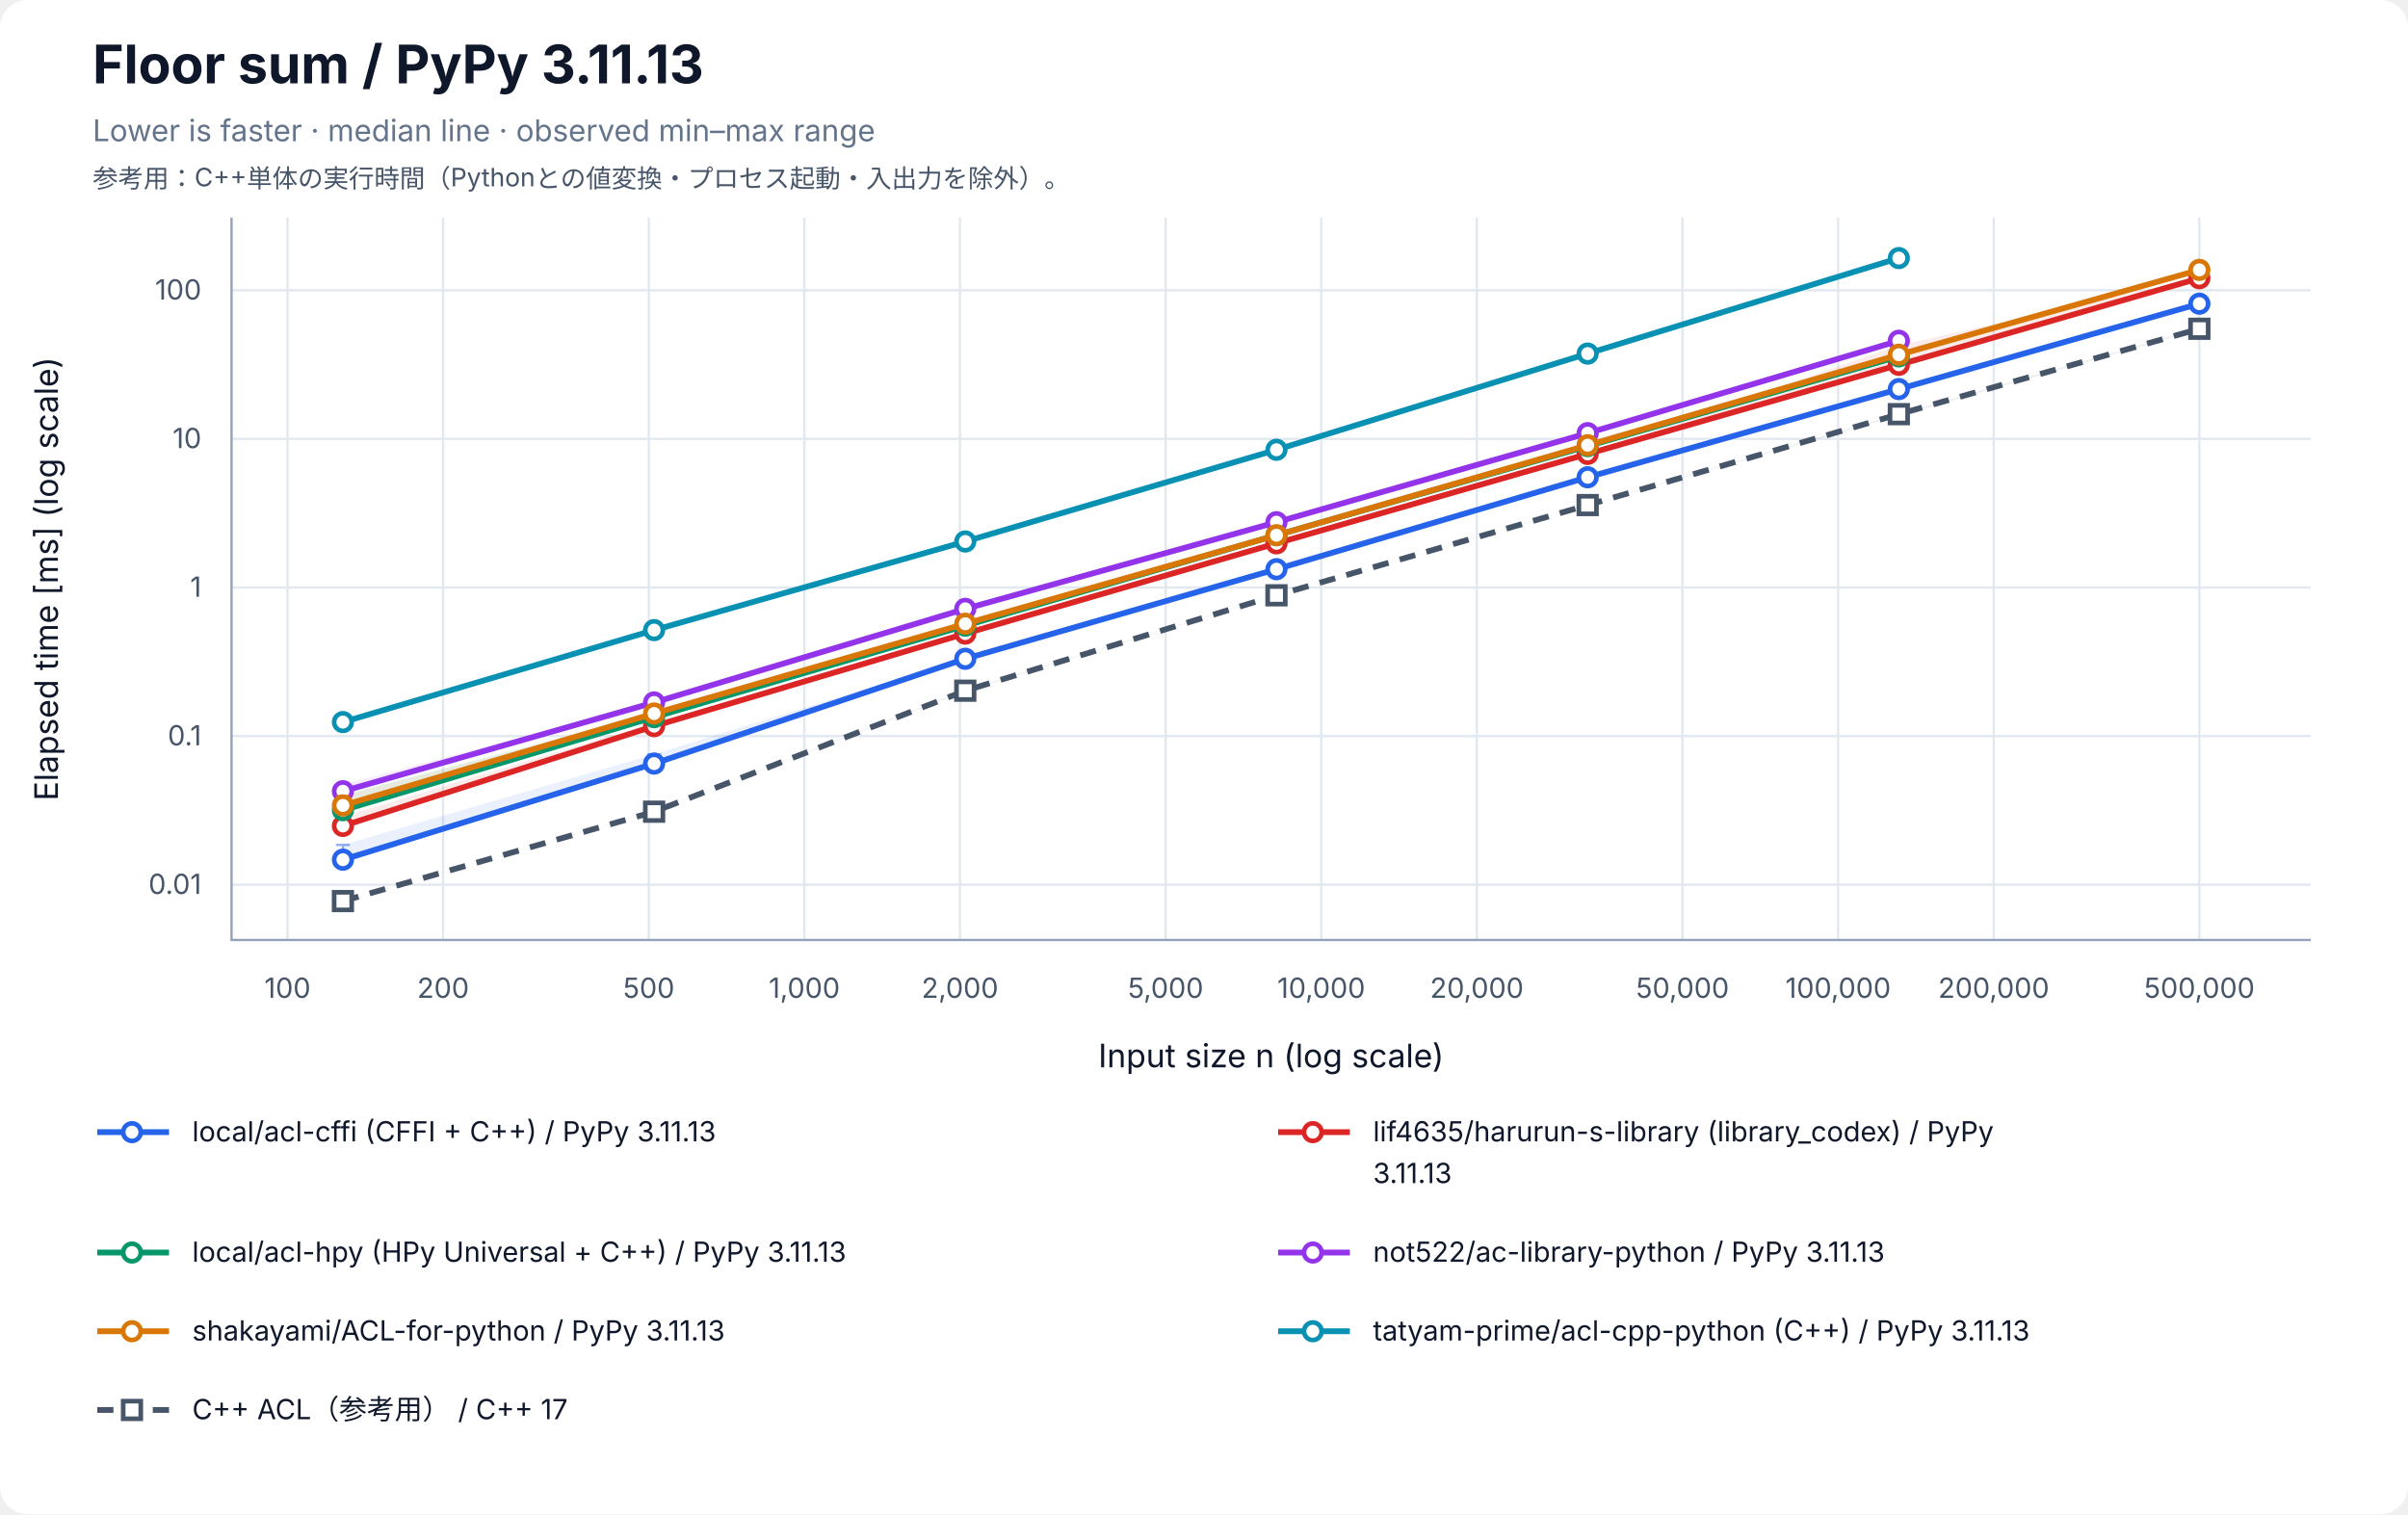
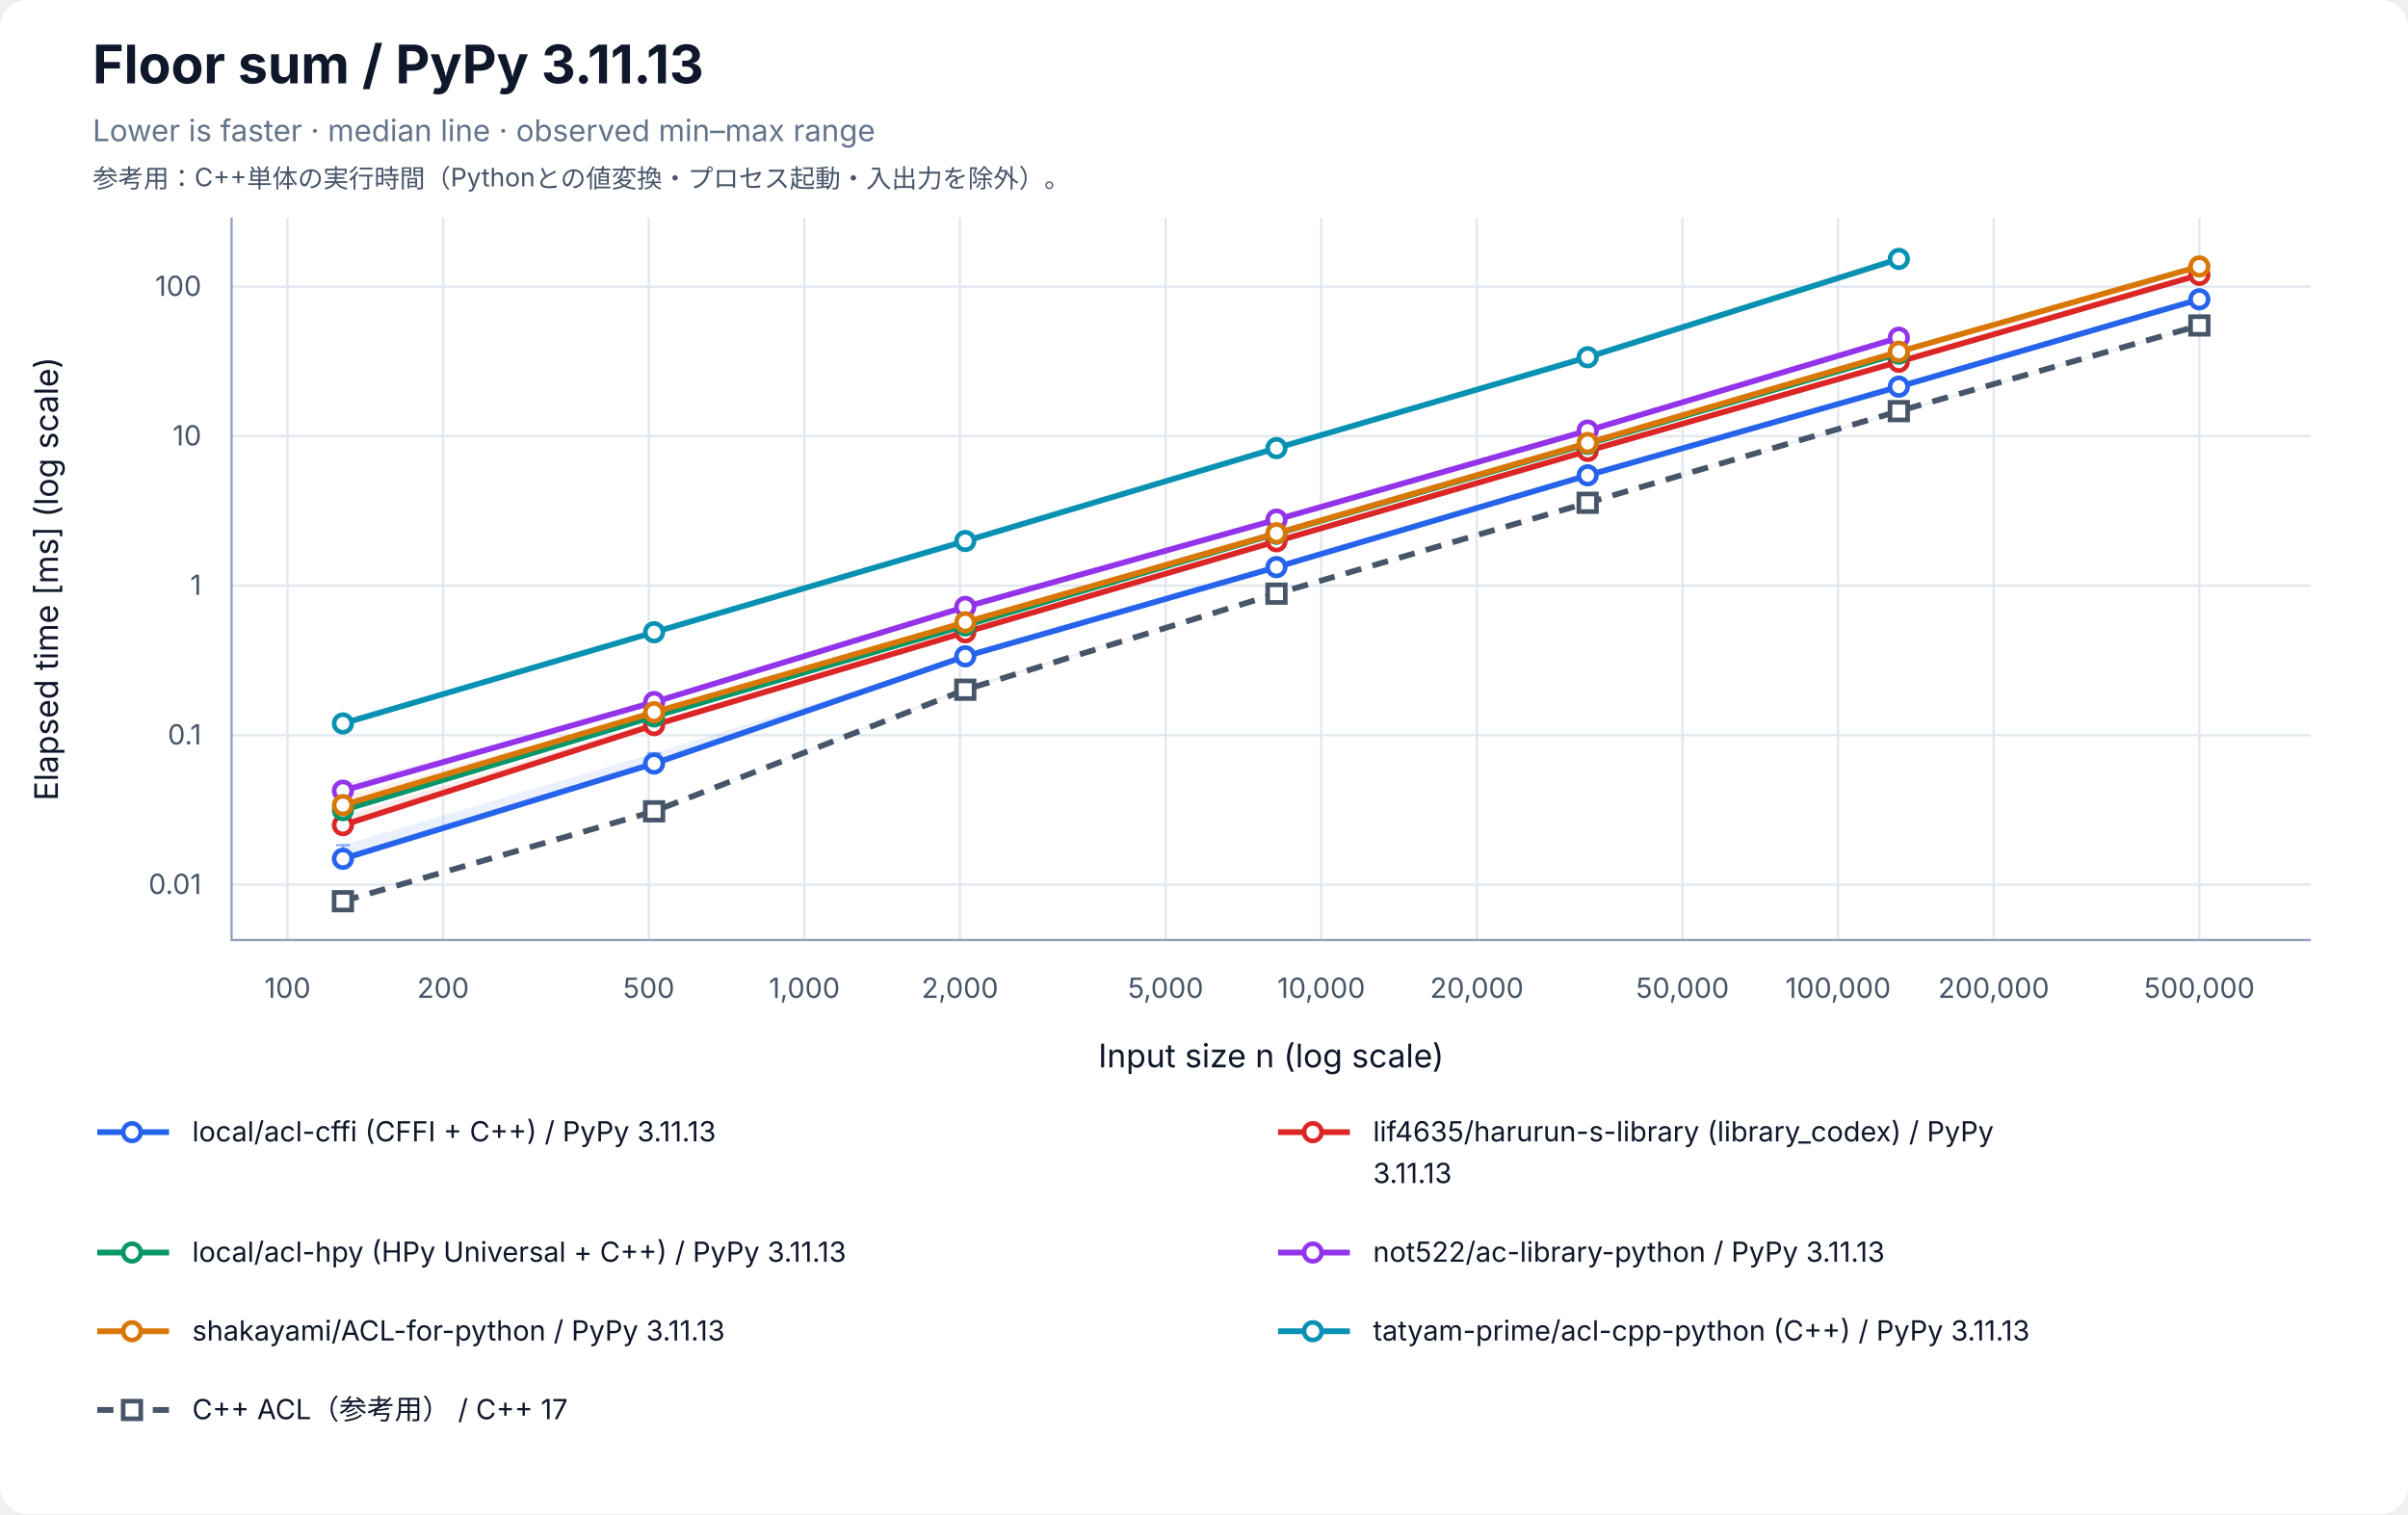
<svg xmlns="http://www.w3.org/2000/svg" width="1040" height="654" viewBox="0 0 1040 654" role="img" aria-labelledby="title desc">
  <rect width="100%" height="100%" rx="12" fill="white" />
  <g font-family="-apple-system, BlinkMacSystemFont, Segoe UI, sans-serif" fill="#0f172a">
    <text x="40" y="36" font-size="23" font-weight="700">Floor sum / PyPy 3.11.13</text>
    <text x="40" y="61" font-size="13" fill="#64748b">Lower is faster · median line · observed min–max range</text>
    <text x="40" y="81" font-size="11" fill="#475569">参考用：C++単体の実行時間（Pythonとの値変換・プロセス起動・入出力を除外）。</text>
    <line x1="124.17" y1="94" x2="124.17" y2="406" stroke="#e2e8f0" />
    <text x="124.17" y="431" font-size="12" text-anchor="middle" fill="#475569">100</text>
    <line x1="191.37" y1="94" x2="191.37" y2="406" stroke="#e2e8f0" />
    <text x="191.37" y="431" font-size="12" text-anchor="middle" fill="#475569">200</text>
    <line x1="280.21" y1="94" x2="280.21" y2="406" stroke="#e2e8f0" />
    <text x="280.21" y="431" font-size="12" text-anchor="middle" fill="#475569">500</text>
    <line x1="347.40" y1="94" x2="347.40" y2="406" stroke="#e2e8f0" />
    <text x="347.40" y="431" font-size="12" text-anchor="middle" fill="#475569">1,000</text>
    <line x1="414.60" y1="94" x2="414.60" y2="406" stroke="#e2e8f0" />
    <text x="414.60" y="431" font-size="12" text-anchor="middle" fill="#475569">2,000</text>
    <line x1="503.43" y1="94" x2="503.43" y2="406" stroke="#e2e8f0" />
    <text x="503.43" y="431" font-size="12" text-anchor="middle" fill="#475569">5,000</text>
    <line x1="570.63" y1="94" x2="570.63" y2="406" stroke="#e2e8f0" />
    <text x="570.63" y="431" font-size="12" text-anchor="middle" fill="#475569">10,000</text>
    <line x1="637.83" y1="94" x2="637.83" y2="406" stroke="#e2e8f0" />
    <text x="637.83" y="431" font-size="12" text-anchor="middle" fill="#475569">20,000</text>
    <line x1="726.66" y1="94" x2="726.66" y2="406" stroke="#e2e8f0" />
    <text x="726.66" y="431" font-size="12" text-anchor="middle" fill="#475569">50,000</text>
    <line x1="793.86" y1="94" x2="793.86" y2="406" stroke="#e2e8f0" />
    <text x="793.86" y="431" font-size="12" text-anchor="middle" fill="#475569">100,000</text>
    <line x1="861.06" y1="94" x2="861.06" y2="406" stroke="#e2e8f0" />
    <text x="861.06" y="431" font-size="12" text-anchor="middle" fill="#475569">200,000</text>
    <line x1="949.89" y1="94" x2="949.89" y2="406" stroke="#e2e8f0" />
    <text x="949.89" y="431" font-size="12" text-anchor="middle" fill="#475569">500,000</text>
-     <line x1="100" y1="382.13" x2="998" y2="382.13" stroke="#e2e8f0" />
-     <text x="87" y="386.13" font-size="12" text-anchor="end" fill="#475569">0.01</text>
-     <line x1="100" y1="317.94" x2="998" y2="317.94" stroke="#e2e8f0" />
-     <text x="87" y="321.94" font-size="12" text-anchor="end" fill="#475569">0.1</text>
-     <line x1="100" y1="253.75" x2="998" y2="253.75" stroke="#e2e8f0" />
-     <text x="87" y="257.75" font-size="12" text-anchor="end" fill="#475569">1</text>
-     <line x1="100" y1="189.56" x2="998" y2="189.56" stroke="#e2e8f0" />
-     <text x="87" y="193.56" font-size="12" text-anchor="end" fill="#475569">10</text>
-     <line x1="100" y1="125.37" x2="998" y2="125.37" stroke="#e2e8f0" />
-     <text x="87" y="129.37" font-size="12" text-anchor="end" fill="#475569">100</text>
+     <line x1="100" y1="382.12" x2="998" y2="382.12" stroke="#e2e8f0" />
+     <text x="87" y="386.12" font-size="12" text-anchor="end" fill="#475569">0.01</text>
+     <line x1="100" y1="317.54" x2="998" y2="317.54" stroke="#e2e8f0" />
+     <text x="87" y="321.54" font-size="12" text-anchor="end" fill="#475569">0.1</text>
+     <line x1="100" y1="252.96" x2="998" y2="252.96" stroke="#e2e8f0" />
+     <text x="87" y="256.96" font-size="12" text-anchor="end" fill="#475569">1</text>
+     <line x1="100" y1="188.39" x2="998" y2="188.39" stroke="#e2e8f0" />
+     <text x="87" y="192.39" font-size="12" text-anchor="end" fill="#475569">10</text>
+     <line x1="100" y1="123.81" x2="998" y2="123.81" stroke="#e2e8f0" />
+     <text x="87" y="127.81" font-size="12" text-anchor="end" fill="#475569">100</text>
    <path d="M100 94 V406 H998" fill="none" stroke="#94a3b8" />
    <text x="549" y="461" font-size="14" text-anchor="middle">Input size n (log scale)</text>
    <text transform="translate(25 250) rotate(-90)" font-size="14" text-anchor="middle">Elapsed time [ms] (log scale)</text>
-     <polygon points="148.11,364.93 282.50,325.77 416.90,284.19 551.30,245.81 685.70,206.02 820.09,167.98 949.89,130.64 949.89,131.23 820.09,168.15 685.70,206.22 551.30,245.92 416.90,284.62 282.50,330.88 148.11,371.36" fill="#2563eb" fill-opacity="0.09" />
-     <path d="M148.11,364.93 V371.36 M145.11,364.93 H151.11 M145.11,371.36 H151.11" stroke="#2563eb" stroke-opacity="0.5" fill="none" />
-     <path d="M282.50,325.77 V330.88 M279.50,325.77 H285.50 M279.50,330.88 H285.50" stroke="#2563eb" stroke-opacity="0.5" fill="none" />
-     <path d="M416.90,284.19 V284.62 M413.90,284.19 H419.90 M413.90,284.62 H419.90" stroke="#2563eb" stroke-opacity="0.5" fill="none" />
-     <path d="M551.30,245.81 V245.92 M548.30,245.81 H554.30 M548.30,245.92 H554.30" stroke="#2563eb" stroke-opacity="0.5" fill="none" />
-     <path d="M685.70,206.02 V206.22 M682.70,206.02 H688.70 M682.70,206.22 H688.70" stroke="#2563eb" stroke-opacity="0.5" fill="none" />
-     <path d="M820.09,167.98 V168.15 M817.09,167.98 H823.09 M817.09,168.15 H823.09" stroke="#2563eb" stroke-opacity="0.5" fill="none" />
-     <path d="M949.89,130.64 V131.23 M946.89,130.64 H952.89 M946.89,131.23 H952.89" stroke="#2563eb" stroke-opacity="0.5" fill="none" />
-     <polyline points="148.11,371.32 282.50,329.81 416.90,284.54 551.30,245.85 685.70,206.14 820.09,168.06 949.89,131.17" fill="none" stroke="#2563eb" stroke-width="2.5" />
-     <circle cx="148.11" cy="371.32" r="3.8" fill="white" stroke="#2563eb" stroke-width="2" />
-     <circle cx="282.50" cy="329.81" r="3.8" fill="white" stroke="#2563eb" stroke-width="2" />
-     <circle cx="416.90" cy="284.54" r="3.8" fill="white" stroke="#2563eb" stroke-width="2" />
-     <circle cx="551.30" cy="245.85" r="3.8" fill="white" stroke="#2563eb" stroke-width="2" />
-     <circle cx="685.70" cy="206.14" r="3.8" fill="white" stroke="#2563eb" stroke-width="2" />
-     <circle cx="820.09" cy="168.06" r="3.8" fill="white" stroke="#2563eb" stroke-width="2" />
-     <circle cx="949.89" cy="131.17" r="3.8" fill="white" stroke="#2563eb" stroke-width="2" />
-     <polygon points="148.11,352.72 282.50,312.12 416.90,273.59 551.30,234.34 685.70,195.96 820.09,149.16 949.89,120.11 949.89,120.23 820.09,157.70 685.70,196.16 551.30,234.75 416.90,273.86 282.50,314.13 148.11,356.86" fill="#dc2626" fill-opacity="0.09" />
-     <path d="M148.11,352.72 V356.86 M145.11,352.72 H151.11 M145.11,356.86 H151.11" stroke="#dc2626" stroke-opacity="0.5" fill="none" />
-     <path d="M282.50,312.12 V314.13 M279.50,312.12 H285.50 M279.50,314.13 H285.50" stroke="#dc2626" stroke-opacity="0.5" fill="none" />
-     <path d="M416.90,273.59 V273.86 M413.90,273.59 H419.90 M413.90,273.86 H419.90" stroke="#dc2626" stroke-opacity="0.5" fill="none" />
-     <path d="M551.30,234.34 V234.75 M548.30,234.34 H554.30 M548.30,234.75 H554.30" stroke="#dc2626" stroke-opacity="0.5" fill="none" />
-     <path d="M685.70,195.96 V196.16 M682.70,195.96 H688.70 M682.70,196.16 H688.70" stroke="#dc2626" stroke-opacity="0.5" fill="none" />
-     <path d="M820.09,149.16 V157.70 M817.09,149.16 H823.09 M817.09,157.70 H823.09" stroke="#dc2626" stroke-opacity="0.5" fill="none" />
-     <path d="M949.89,120.11 V120.23 M946.89,120.11 H952.89 M946.89,120.23 H952.89" stroke="#dc2626" stroke-opacity="0.5" fill="none" />
-     <polyline points="148.11,356.74 282.50,313.63 416.90,273.66 551.30,234.68 685.70,196.06 820.09,157.58 949.89,120.17" fill="none" stroke="#dc2626" stroke-width="2.5" />
-     <circle cx="148.11" cy="356.74" r="3.8" fill="white" stroke="#dc2626" stroke-width="2" />
-     <circle cx="282.50" cy="313.63" r="3.8" fill="white" stroke="#dc2626" stroke-width="2" />
-     <circle cx="416.90" cy="273.66" r="3.8" fill="white" stroke="#dc2626" stroke-width="2" />
-     <circle cx="551.30" cy="234.68" r="3.8" fill="white" stroke="#dc2626" stroke-width="2" />
-     <circle cx="685.70" cy="196.06" r="3.8" fill="white" stroke="#dc2626" stroke-width="2" />
-     <circle cx="820.09" cy="157.58" r="3.8" fill="white" stroke="#dc2626" stroke-width="2" />
-     <circle cx="949.89" cy="120.17" r="3.8" fill="white" stroke="#dc2626" stroke-width="2" />
-     <polygon points="148.11,343.20 282.50,308.31 416.90,270.14 551.30,231.07 685.70,192.62 820.09,153.72 820.09,153.96 685.70,192.90 551.30,231.24 416.90,270.30 282.50,309.80 148.11,349.97" fill="#059669" fill-opacity="0.09" />
-     <path d="M148.11,343.20 V349.97 M145.11,343.20 H151.11 M145.11,349.97 H151.11" stroke="#059669" stroke-opacity="0.5" fill="none" />
-     <path d="M282.50,308.31 V309.80 M279.50,308.31 H285.50 M279.50,309.80 H285.50" stroke="#059669" stroke-opacity="0.5" fill="none" />
-     <path d="M416.90,270.14 V270.30 M413.90,270.14 H419.90 M413.90,270.30 H419.90" stroke="#059669" stroke-opacity="0.5" fill="none" />
-     <path d="M551.30,231.07 V231.24 M548.30,231.07 H554.30 M548.30,231.24 H554.30" stroke="#059669" stroke-opacity="0.5" fill="none" />
-     <path d="M685.70,192.62 V192.90 M682.70,192.62 H688.70 M682.70,192.90 H688.70" stroke="#059669" stroke-opacity="0.5" fill="none" />
-     <path d="M820.09,153.72 V153.96 M817.09,153.72 H823.09 M817.09,153.96 H823.09" stroke="#059669" stroke-opacity="0.5" fill="none" />
-     <polyline points="148.11,349.95 282.50,309.76 416.90,270.24 551.30,231.15 685.70,192.70 820.09,153.93" fill="none" stroke="#059669" stroke-width="2.5" />
-     <circle cx="148.11" cy="349.95" r="3.8" fill="white" stroke="#059669" stroke-width="2" />
-     <circle cx="282.50" cy="309.76" r="3.8" fill="white" stroke="#059669" stroke-width="2" />
-     <circle cx="416.90" cy="270.24" r="3.8" fill="white" stroke="#059669" stroke-width="2" />
-     <circle cx="551.30" cy="231.15" r="3.8" fill="white" stroke="#059669" stroke-width="2" />
-     <circle cx="685.70" cy="192.70" r="3.8" fill="white" stroke="#059669" stroke-width="2" />
-     <circle cx="820.09" cy="153.93" r="3.8" fill="white" stroke="#059669" stroke-width="2" />
-     <polygon points="148.11,338.88 282.50,303.09 416.90,262.13 551.30,224.74 685.70,186.45 820.09,147.03 820.09,147.25 685.70,187.31 551.30,225.85 416.90,263.08 282.50,303.59 148.11,341.93" fill="#9333ea" fill-opacity="0.09" />
-     <path d="M148.11,338.88 V341.93 M145.11,338.88 H151.11 M145.11,341.93 H151.11" stroke="#9333ea" stroke-opacity="0.5" fill="none" />
-     <path d="M282.50,303.09 V303.59 M279.50,303.09 H285.50 M279.50,303.59 H285.50" stroke="#9333ea" stroke-opacity="0.5" fill="none" />
-     <path d="M416.90,262.13 V263.08 M413.90,262.13 H419.90 M413.90,263.08 H419.90" stroke="#9333ea" stroke-opacity="0.5" fill="none" />
-     <path d="M551.30,224.74 V225.85 M548.30,224.74 H554.30 M548.30,225.85 H554.30" stroke="#9333ea" stroke-opacity="0.5" fill="none" />
-     <path d="M685.70,186.45 V187.31 M682.70,186.45 H688.70 M682.70,187.31 H688.70" stroke="#9333ea" stroke-opacity="0.5" fill="none" />
-     <path d="M820.09,147.03 V147.25 M817.09,147.03 H823.09 M817.09,147.25 H823.09" stroke="#9333ea" stroke-opacity="0.5" fill="none" />
-     <polyline points="148.11,341.76 282.50,303.41 416.90,262.98 551.30,225.55 685.70,187.09 820.09,147.18" fill="none" stroke="#9333ea" stroke-width="2.5" />
-     <circle cx="148.11" cy="341.76" r="3.8" fill="white" stroke="#9333ea" stroke-width="2" />
-     <circle cx="282.50" cy="303.41" r="3.8" fill="white" stroke="#9333ea" stroke-width="2" />
-     <circle cx="416.90" cy="262.98" r="3.8" fill="white" stroke="#9333ea" stroke-width="2" />
-     <circle cx="551.30" cy="225.55" r="3.8" fill="white" stroke="#9333ea" stroke-width="2" />
-     <circle cx="685.70" cy="187.09" r="3.8" fill="white" stroke="#9333ea" stroke-width="2" />
-     <circle cx="820.09" cy="147.18" r="3.8" fill="white" stroke="#9333ea" stroke-width="2" />
-     <polygon points="148.11,343.76 282.50,308.10 416.90,269.34 551.30,230.21 685.70,192.24 820.09,153.14 949.89,116.28 949.89,116.62 820.09,153.37 685.70,192.44 551.30,231.35 416.90,269.52 282.50,308.26 148.11,348.06" fill="#d97706" fill-opacity="0.09" />
-     <path d="M148.11,343.76 V348.06 M145.11,343.76 H151.11 M145.11,348.06 H151.11" stroke="#d97706" stroke-opacity="0.5" fill="none" />
-     <path d="M282.50,308.10 V308.26 M279.50,308.10 H285.50 M279.50,308.26 H285.50" stroke="#d97706" stroke-opacity="0.5" fill="none" />
-     <path d="M416.90,269.34 V269.52 M413.90,269.34 H419.90 M413.90,269.52 H419.90" stroke="#d97706" stroke-opacity="0.5" fill="none" />
-     <path d="M551.30,230.21 V231.35 M548.30,230.21 H554.30 M548.30,231.35 H554.30" stroke="#d97706" stroke-opacity="0.5" fill="none" />
-     <path d="M685.70,192.24 V192.44 M682.70,192.24 H688.70 M682.70,192.44 H688.70" stroke="#d97706" stroke-opacity="0.5" fill="none" />
-     <path d="M820.09,153.14 V153.37 M817.09,153.14 H823.09 M817.09,153.37 H823.09" stroke="#d97706" stroke-opacity="0.5" fill="none" />
-     <path d="M949.89,116.28 V116.62 M946.89,116.28 H952.89 M946.89,116.62 H952.89" stroke="#d97706" stroke-opacity="0.5" fill="none" />
-     <polyline points="148.11,347.90 282.50,308.19 416.90,269.41 551.30,231.18 685.70,192.30 820.09,153.22 949.89,116.57" fill="none" stroke="#d97706" stroke-width="2.5" />
-     <circle cx="148.11" cy="347.90" r="3.8" fill="white" stroke="#d97706" stroke-width="2" />
-     <circle cx="282.50" cy="308.19" r="3.8" fill="white" stroke="#d97706" stroke-width="2" />
-     <circle cx="416.90" cy="269.41" r="3.8" fill="white" stroke="#d97706" stroke-width="2" />
-     <circle cx="551.30" cy="231.18" r="3.8" fill="white" stroke="#d97706" stroke-width="2" />
-     <circle cx="685.70" cy="192.30" r="3.8" fill="white" stroke="#d97706" stroke-width="2" />
-     <circle cx="820.09" cy="153.22" r="3.8" fill="white" stroke="#d97706" stroke-width="2" />
-     <circle cx="949.89" cy="116.57" r="3.8" fill="white" stroke="#d97706" stroke-width="2" />
-     <polygon points="148.11,310.95 282.50,271.49 416.90,232.99 551.30,193.67 685.70,151.29 820.09,110.71 820.09,112.11 685.70,153.40 551.30,194.36 416.90,234.33 282.50,272.27 148.11,312.54" fill="#0891b2" fill-opacity="0.09" />
-     <path d="M148.11,310.95 V312.54 M145.11,310.95 H151.11 M145.11,312.54 H151.11" stroke="#0891b2" stroke-opacity="0.5" fill="none" />
-     <path d="M282.50,271.49 V272.27 M279.50,271.49 H285.50 M279.50,272.27 H285.50" stroke="#0891b2" stroke-opacity="0.5" fill="none" />
-     <path d="M416.90,232.99 V234.33 M413.90,232.99 H419.90 M413.90,234.33 H419.90" stroke="#0891b2" stroke-opacity="0.5" fill="none" />
-     <path d="M551.30,193.67 V194.36 M548.30,193.67 H554.30 M548.30,194.36 H554.30" stroke="#0891b2" stroke-opacity="0.5" fill="none" />
-     <path d="M685.70,151.29 V153.40 M682.70,151.29 H688.70 M682.70,153.40 H688.70" stroke="#0891b2" stroke-opacity="0.5" fill="none" />
-     <path d="M820.09,110.71 V112.11 M817.09,110.71 H823.09 M817.09,112.11 H823.09" stroke="#0891b2" stroke-opacity="0.5" fill="none" />
-     <polyline points="148.11,311.89 282.50,272.16 416.90,233.89 551.30,194.27 685.70,152.73 820.09,111.47" fill="none" stroke="#0891b2" stroke-width="2.5" />
-     <circle cx="148.11" cy="311.89" r="3.8" fill="white" stroke="#0891b2" stroke-width="2" />
-     <circle cx="282.50" cy="272.16" r="3.8" fill="white" stroke="#0891b2" stroke-width="2" />
-     <circle cx="416.90" cy="233.89" r="3.8" fill="white" stroke="#0891b2" stroke-width="2" />
-     <circle cx="551.30" cy="194.27" r="3.8" fill="white" stroke="#0891b2" stroke-width="2" />
-     <circle cx="685.70" cy="152.73" r="3.8" fill="white" stroke="#0891b2" stroke-width="2" />
-     <circle cx="820.09" cy="111.47" r="3.8" fill="white" stroke="#0891b2" stroke-width="2" />
-     <polygon points="148.11,389.18 282.50,350.52 416.90,297.97 551.30,257.08 685.70,217.97 820.09,178.74 949.89,141.66 949.89,142.45 820.09,179.56 685.70,218.18 551.30,257.22 416.90,298.56 282.50,350.66 148.11,389.29" fill="#475569" fill-opacity="0.09" />
-     <path d="M148.11,389.18 V389.29 M145.11,389.18 H151.11 M145.11,389.29 H151.11" stroke="#475569" stroke-opacity="0.5" fill="none" />
-     <path d="M282.50,350.52 V350.66 M279.50,350.52 H285.50 M279.50,350.66 H285.50" stroke="#475569" stroke-opacity="0.5" fill="none" />
-     <path d="M416.90,297.97 V298.56 M413.90,297.97 H419.90 M413.90,298.56 H419.90" stroke="#475569" stroke-opacity="0.5" fill="none" />
-     <path d="M551.30,257.08 V257.22 M548.30,257.08 H554.30 M548.30,257.22 H554.30" stroke="#475569" stroke-opacity="0.5" fill="none" />
-     <path d="M685.70,217.97 V218.18 M682.70,217.97 H688.70 M682.70,218.18 H688.70" stroke="#475569" stroke-opacity="0.5" fill="none" />
-     <path d="M820.09,178.74 V179.56 M817.09,178.74 H823.09 M817.09,179.56 H823.09" stroke="#475569" stroke-opacity="0.5" fill="none" />
-     <path d="M949.89,141.66 V142.45 M946.89,141.66 H952.89 M946.89,142.45 H952.89" stroke="#475569" stroke-opacity="0.5" fill="none" />
-     <polyline points="148.11,389.20 282.50,350.59 416.90,298.33 551.30,257.13 685.70,218.15 820.09,178.89 949.89,142.00" fill="none" stroke="#475569" stroke-width="2.5" stroke-dasharray="7 5" />
-     <rect x="144.31" y="385.40" width="7.6" height="7.6" fill="white" stroke="#475569" stroke-width="2" />
-     <rect x="278.70" y="346.79" width="7.6" height="7.6" fill="white" stroke="#475569" stroke-width="2" />
-     <rect x="413.10" y="294.53" width="7.6" height="7.6" fill="white" stroke="#475569" stroke-width="2" />
-     <rect x="547.50" y="253.33" width="7.6" height="7.6" fill="white" stroke="#475569" stroke-width="2" />
-     <rect x="681.90" y="214.35" width="7.6" height="7.6" fill="white" stroke="#475569" stroke-width="2" />
-     <rect x="816.29" y="175.09" width="7.6" height="7.6" fill="white" stroke="#475569" stroke-width="2" />
-     <rect x="946.09" y="138.20" width="7.6" height="7.6" fill="white" stroke="#475569" stroke-width="2" />
+     <polygon points="148.11,365.03 282.50,325.33 416.90,283.39 551.30,244.85 685.70,204.90 820.09,166.44 949.89,129.17 949.89,129.31 820.09,167.10 685.70,205.34 551.30,245.00 416.90,283.65 282.50,331.09 148.11,371.03" fill="#2563eb" fill-opacity="0.09" />
+     <path d="M148.11,365.03 V371.03 M145.11,365.03 H151.11 M145.11,371.03 H151.11" stroke="#2563eb" stroke-opacity="0.5" fill="none" />
+     <path d="M282.50,325.33 V331.09 M279.50,325.33 H285.50 M279.50,331.09 H285.50" stroke="#2563eb" stroke-opacity="0.5" fill="none" />
+     <path d="M416.90,283.39 V283.65 M413.90,283.39 H419.90 M413.90,283.65 H419.90" stroke="#2563eb" stroke-opacity="0.5" fill="none" />
+     <path d="M551.30,244.85 V245.00 M548.30,244.85 H554.30 M548.30,245.00 H554.30" stroke="#2563eb" stroke-opacity="0.5" fill="none" />
+     <path d="M685.70,204.90 V205.34 M682.70,204.90 H688.70 M682.70,205.34 H688.70" stroke="#2563eb" stroke-opacity="0.5" fill="none" />
+     <path d="M820.09,166.44 V167.10 M817.09,166.44 H823.09 M817.09,167.10 H823.09" stroke="#2563eb" stroke-opacity="0.5" fill="none" />
+     <path d="M949.89,129.17 V129.31 M946.89,129.17 H952.89 M946.89,129.31 H952.89" stroke="#2563eb" stroke-opacity="0.5" fill="none" />
+     <polyline points="148.11,370.93 282.50,329.79 416.90,283.48 551.30,244.96 685.70,205.30 820.09,167.02 949.89,129.27" fill="none" stroke="#2563eb" stroke-width="2.5" />
+     <circle cx="148.11" cy="370.93" r="3.8" fill="white" stroke="#2563eb" stroke-width="2" />
+     <circle cx="282.50" cy="329.79" r="3.8" fill="white" stroke="#2563eb" stroke-width="2" />
+     <circle cx="416.90" cy="283.48" r="3.8" fill="white" stroke="#2563eb" stroke-width="2" />
+     <circle cx="551.30" cy="244.96" r="3.8" fill="white" stroke="#2563eb" stroke-width="2" />
+     <circle cx="685.70" cy="205.30" r="3.8" fill="white" stroke="#2563eb" stroke-width="2" />
+     <circle cx="820.09" cy="167.02" r="3.8" fill="white" stroke="#2563eb" stroke-width="2" />
+     <circle cx="949.89" cy="129.27" r="3.8" fill="white" stroke="#2563eb" stroke-width="2" />
+     <polygon points="148.11,352.56 282.50,311.65 416.90,273.01 551.30,233.52 685.70,194.69 820.09,156.05 949.89,118.35 949.89,118.73 820.09,156.34 685.70,194.98 551.30,233.89 416.90,273.17 282.50,313.80 148.11,356.74" fill="#dc2626" fill-opacity="0.09" />
+     <path d="M148.11,352.56 V356.74 M145.11,352.56 H151.11 M145.11,356.74 H151.11" stroke="#dc2626" stroke-opacity="0.5" fill="none" />
+     <path d="M282.50,311.65 V313.80 M279.50,311.65 H285.50 M279.50,313.80 H285.50" stroke="#dc2626" stroke-opacity="0.5" fill="none" />
+     <path d="M416.90,273.01 V273.17 M413.90,273.01 H419.90 M413.90,273.17 H419.90" stroke="#dc2626" stroke-opacity="0.5" fill="none" />
+     <path d="M551.30,233.52 V233.89 M548.30,233.52 H554.30 M548.30,233.89 H554.30" stroke="#dc2626" stroke-opacity="0.5" fill="none" />
+     <path d="M685.70,194.69 V194.98 M682.70,194.69 H688.70 M682.70,194.98 H688.70" stroke="#dc2626" stroke-opacity="0.5" fill="none" />
+     <path d="M820.09,156.05 V156.34 M817.09,156.05 H823.09 M817.09,156.34 H823.09" stroke="#dc2626" stroke-opacity="0.5" fill="none" />
+     <path d="M949.89,118.35 V118.73 M946.89,118.35 H952.89 M946.89,118.73 H952.89" stroke="#dc2626" stroke-opacity="0.5" fill="none" />
+     <polyline points="148.11,356.39 282.50,313.18 416.90,273.09 551.30,233.79 685.70,194.77 820.09,156.25 949.89,118.71" fill="none" stroke="#dc2626" stroke-width="2.5" />
+     <circle cx="148.11" cy="356.39" r="3.8" fill="white" stroke="#dc2626" stroke-width="2" />
+     <circle cx="282.50" cy="313.18" r="3.8" fill="white" stroke="#dc2626" stroke-width="2" />
+     <circle cx="416.90" cy="273.09" r="3.8" fill="white" stroke="#dc2626" stroke-width="2" />
+     <circle cx="551.30" cy="233.79" r="3.8" fill="white" stroke="#dc2626" stroke-width="2" />
+     <circle cx="685.70" cy="194.77" r="3.8" fill="white" stroke="#dc2626" stroke-width="2" />
+     <circle cx="820.09" cy="156.25" r="3.8" fill="white" stroke="#dc2626" stroke-width="2" />
+     <circle cx="949.89" cy="118.71" r="3.8" fill="white" stroke="#dc2626" stroke-width="2" />
+     <polygon points="148.11,346.36 282.50,309.08 416.90,269.97 551.30,230.49 685.70,191.72 820.09,152.65 820.09,152.77 685.70,191.89 551.30,230.59 416.90,270.16 282.50,309.47 148.11,349.98" fill="#059669" fill-opacity="0.09" />
+     <path d="M148.11,346.36 V349.98 M145.11,346.36 H151.11 M145.11,349.98 H151.11" stroke="#059669" stroke-opacity="0.5" fill="none" />
+     <path d="M282.50,309.08 V309.47 M279.50,309.08 H285.50 M279.50,309.47 H285.50" stroke="#059669" stroke-opacity="0.5" fill="none" />
+     <path d="M416.90,269.97 V270.16 M413.90,269.97 H419.90 M413.90,270.16 H419.90" stroke="#059669" stroke-opacity="0.5" fill="none" />
+     <path d="M551.30,230.49 V230.59 M548.30,230.49 H554.30 M548.30,230.59 H554.30" stroke="#059669" stroke-opacity="0.5" fill="none" />
+     <path d="M685.70,191.72 V191.89 M682.70,191.72 H688.70 M682.70,191.89 H688.70" stroke="#059669" stroke-opacity="0.5" fill="none" />
+     <path d="M820.09,152.65 V152.77 M817.09,152.65 H823.09 M817.09,152.77 H823.09" stroke="#059669" stroke-opacity="0.5" fill="none" />
+     <polyline points="148.11,349.92 282.50,309.45 416.90,270.14 551.30,230.52 685.70,191.74 820.09,152.74" fill="none" stroke="#059669" stroke-width="2.5" />
+     <circle cx="148.11" cy="349.92" r="3.8" fill="white" stroke="#059669" stroke-width="2" />
+     <circle cx="282.50" cy="309.45" r="3.8" fill="white" stroke="#059669" stroke-width="2" />
+     <circle cx="416.90" cy="270.14" r="3.8" fill="white" stroke="#059669" stroke-width="2" />
+     <circle cx="551.30" cy="230.52" r="3.8" fill="white" stroke="#059669" stroke-width="2" />
+     <circle cx="685.70" cy="191.74" r="3.8" fill="white" stroke="#059669" stroke-width="2" />
+     <circle cx="820.09" cy="152.74" r="3.8" fill="white" stroke="#059669" stroke-width="2" />
+     <polygon points="148.11,338.80 282.50,303.16 416.90,260.83 551.30,223.80 685.70,185.28 820.09,145.82 820.09,145.95 685.70,186.14 551.30,224.79 416.90,262.22 282.50,303.36 148.11,341.80" fill="#9333ea" fill-opacity="0.09" />
+     <path d="M148.11,338.80 V341.80 M145.11,338.80 H151.11 M145.11,341.80 H151.11" stroke="#9333ea" stroke-opacity="0.5" fill="none" />
+     <path d="M282.50,303.16 V303.36 M279.50,303.16 H285.50 M279.50,303.36 H285.50" stroke="#9333ea" stroke-opacity="0.5" fill="none" />
+     <path d="M416.90,260.83 V262.22 M413.90,260.83 H419.90 M413.90,262.22 H419.90" stroke="#9333ea" stroke-opacity="0.5" fill="none" />
+     <path d="M551.30,223.80 V224.79 M548.30,223.80 H554.30 M548.30,224.79 H554.30" stroke="#9333ea" stroke-opacity="0.5" fill="none" />
+     <path d="M685.70,185.28 V186.14 M682.70,185.28 H688.70 M682.70,186.14 H688.70" stroke="#9333ea" stroke-opacity="0.5" fill="none" />
+     <path d="M820.09,145.82 V145.95 M817.09,145.82 H823.09 M817.09,145.95 H823.09" stroke="#9333ea" stroke-opacity="0.5" fill="none" />
+     <polyline points="148.11,341.53 282.50,303.25 416.90,262.14 551.30,224.44 685.70,185.98 820.09,145.87" fill="none" stroke="#9333ea" stroke-width="2.5" />
+     <circle cx="148.11" cy="341.53" r="3.8" fill="white" stroke="#9333ea" stroke-width="2" />
+     <circle cx="282.50" cy="303.25" r="3.8" fill="white" stroke="#9333ea" stroke-width="2" />
+     <circle cx="416.90" cy="262.14" r="3.8" fill="white" stroke="#9333ea" stroke-width="2" />
+     <circle cx="551.30" cy="224.44" r="3.8" fill="white" stroke="#9333ea" stroke-width="2" />
+     <circle cx="685.70" cy="185.98" r="3.8" fill="white" stroke="#9333ea" stroke-width="2" />
+     <circle cx="820.09" cy="145.87" r="3.8" fill="white" stroke="#9333ea" stroke-width="2" />
+     <polygon points="148.11,344.15 282.50,307.56 416.90,268.64 551.30,229.30 685.70,191.13 820.09,151.80 949.89,114.98 949.89,115.13 820.09,151.98 685.70,191.40 551.30,230.54 416.90,268.82 282.50,307.64 148.11,347.79" fill="#d97706" fill-opacity="0.09" />
+     <path d="M148.11,344.15 V347.79 M145.11,344.15 H151.11 M145.11,347.79 H151.11" stroke="#d97706" stroke-opacity="0.5" fill="none" />
+     <path d="M282.50,307.56 V307.64 M279.50,307.56 H285.50 M279.50,307.64 H285.50" stroke="#d97706" stroke-opacity="0.5" fill="none" />
+     <path d="M416.90,268.64 V268.82 M413.90,268.64 H419.90 M413.90,268.82 H419.90" stroke="#d97706" stroke-opacity="0.5" fill="none" />
+     <path d="M551.30,229.30 V230.54 M548.30,229.30 H554.30 M548.30,230.54 H554.30" stroke="#d97706" stroke-opacity="0.5" fill="none" />
+     <path d="M685.70,191.13 V191.40 M682.70,191.13 H688.70 M682.70,191.40 H688.70" stroke="#d97706" stroke-opacity="0.5" fill="none" />
+     <path d="M820.09,151.80 V151.98 M817.09,151.80 H823.09 M817.09,151.98 H823.09" stroke="#d97706" stroke-opacity="0.5" fill="none" />
+     <path d="M949.89,114.98 V115.13 M946.89,114.98 H952.89 M946.89,115.13 H952.89" stroke="#d97706" stroke-opacity="0.5" fill="none" />
+     <polyline points="148.11,347.76 282.50,307.63 416.90,268.78 551.30,230.33 685.70,191.35 820.09,151.93 949.89,115.10" fill="none" stroke="#d97706" stroke-width="2.5" />
+     <circle cx="148.11" cy="347.76" r="3.8" fill="white" stroke="#d97706" stroke-width="2" />
+     <circle cx="282.50" cy="307.63" r="3.8" fill="white" stroke="#d97706" stroke-width="2" />
+     <circle cx="416.90" cy="268.78" r="3.8" fill="white" stroke="#d97706" stroke-width="2" />
+     <circle cx="551.30" cy="230.33" r="3.8" fill="white" stroke="#d97706" stroke-width="2" />
+     <circle cx="685.70" cy="191.35" r="3.8" fill="white" stroke="#d97706" stroke-width="2" />
+     <circle cx="820.09" cy="151.93" r="3.8" fill="white" stroke="#d97706" stroke-width="2" />
+     <circle cx="949.89" cy="115.10" r="3.8" fill="white" stroke="#d97706" stroke-width="2" />
+     <polygon points="148.11,311.11 282.50,272.70 416.90,233.57 551.30,193.05 685.70,152.54 820.09,110.71 820.09,112.27 685.70,154.40 551.30,194.01 416.90,233.88 282.50,273.51 148.11,312.90" fill="#0891b2" fill-opacity="0.09" />
+     <path d="M148.11,311.11 V312.90 M145.11,311.11 H151.11 M145.11,312.90 H151.11" stroke="#0891b2" stroke-opacity="0.5" fill="none" />
+     <path d="M282.50,272.70 V273.51 M279.50,272.70 H285.50 M279.50,273.51 H285.50" stroke="#0891b2" stroke-opacity="0.5" fill="none" />
+     <path d="M416.90,233.57 V233.88 M413.90,233.57 H419.90 M413.90,233.88 H419.90" stroke="#0891b2" stroke-opacity="0.5" fill="none" />
+     <path d="M551.30,193.05 V194.01 M548.30,193.05 H554.30 M548.30,194.01 H554.30" stroke="#0891b2" stroke-opacity="0.5" fill="none" />
+     <path d="M685.70,152.54 V154.40 M682.70,152.54 H688.70 M682.70,154.40 H688.70" stroke="#0891b2" stroke-opacity="0.5" fill="none" />
+     <path d="M820.09,110.71 V112.27 M817.09,110.71 H823.09 M817.09,112.27 H823.09" stroke="#0891b2" stroke-opacity="0.5" fill="none" />
+     <polyline points="148.11,312.48 282.50,273.08 416.90,233.68 551.30,193.56 685.70,154.30 820.09,111.83" fill="none" stroke="#0891b2" stroke-width="2.5" />
+     <circle cx="148.11" cy="312.48" r="3.8" fill="white" stroke="#0891b2" stroke-width="2" />
+     <circle cx="282.50" cy="273.08" r="3.8" fill="white" stroke="#0891b2" stroke-width="2" />
+     <circle cx="416.90" cy="233.68" r="3.8" fill="white" stroke="#0891b2" stroke-width="2" />
+     <circle cx="551.30" cy="193.56" r="3.8" fill="white" stroke="#0891b2" stroke-width="2" />
+     <circle cx="685.70" cy="154.30" r="3.8" fill="white" stroke="#0891b2" stroke-width="2" />
+     <circle cx="820.09" cy="111.83" r="3.8" fill="white" stroke="#0891b2" stroke-width="2" />
+     <polygon points="148.11,389.24 282.50,350.32 416.90,296.75 551.30,256.29 685.70,216.93 820.09,177.38 949.89,140.21 949.89,140.95 820.09,178.40 685.70,217.21 551.30,256.45 416.90,298.09 282.50,350.45 148.11,389.29" fill="#475569" fill-opacity="0.09" />
+     <path d="M148.11,389.24 V389.29 M145.11,389.24 H151.11 M145.11,389.29 H151.11" stroke="#475569" stroke-opacity="0.5" fill="none" />
+     <path d="M282.50,350.32 V350.45 M279.50,350.32 H285.50 M279.50,350.45 H285.50" stroke="#475569" stroke-opacity="0.5" fill="none" />
+     <path d="M416.90,296.75 V298.09 M413.90,296.75 H419.90 M413.90,298.09 H419.90" stroke="#475569" stroke-opacity="0.5" fill="none" />
+     <path d="M551.30,256.29 V256.45 M548.30,256.29 H554.30 M548.30,256.45 H554.30" stroke="#475569" stroke-opacity="0.5" fill="none" />
+     <path d="M685.70,216.93 V217.21 M682.70,216.93 H688.70 M682.70,217.21 H688.70" stroke="#475569" stroke-opacity="0.5" fill="none" />
+     <path d="M820.09,177.38 V178.40 M817.09,177.38 H823.09 M817.09,178.40 H823.09" stroke="#475569" stroke-opacity="0.5" fill="none" />
+     <path d="M949.89,140.21 V140.95 M946.89,140.21 H952.89 M946.89,140.95 H952.89" stroke="#475569" stroke-opacity="0.5" fill="none" />
+     <polyline points="148.11,389.25 282.50,350.42 416.90,297.91 551.30,256.41 685.70,217.16 820.09,177.57 949.89,140.58" fill="none" stroke="#475569" stroke-width="2.5" stroke-dasharray="7 5" />
+     <rect x="144.31" y="385.45" width="7.6" height="7.6" fill="white" stroke="#475569" stroke-width="2" />
+     <rect x="278.70" y="346.62" width="7.6" height="7.6" fill="white" stroke="#475569" stroke-width="2" />
+     <rect x="413.10" y="294.11" width="7.6" height="7.6" fill="white" stroke="#475569" stroke-width="2" />
+     <rect x="547.50" y="252.61" width="7.6" height="7.6" fill="white" stroke="#475569" stroke-width="2" />
+     <rect x="681.90" y="213.36" width="7.6" height="7.6" fill="white" stroke="#475569" stroke-width="2" />
+     <rect x="816.29" y="173.77" width="7.6" height="7.6" fill="white" stroke="#475569" stroke-width="2" />
+     <rect x="946.09" y="136.78" width="7.6" height="7.6" fill="white" stroke="#475569" stroke-width="2" />
    <line x1="42" y1="489" x2="73" y2="489" stroke="#2563eb" stroke-width="2.5" />
    <circle cx="57.00" cy="489.00" r="3.8" fill="white" stroke="#2563eb" stroke-width="2" />
    <text x="83" y="493" font-size="12">local/acl-cffi (CFFI + C++) / PyPy 3.11.13</text>
    <line x1="552" y1="489" x2="583" y2="489" stroke="#dc2626" stroke-width="2.5" />
    <circle cx="567.00" cy="489.00" r="3.8" fill="white" stroke="#dc2626" stroke-width="2" />
    <text x="593" y="493" font-size="12">lif4635/harurun-s-library (library_codex) / PyPy</text>
    <text x="593" y="511" font-size="12">3.11.13</text>
    <line x1="42" y1="541" x2="73" y2="541" stroke="#059669" stroke-width="2.5" />
    <circle cx="57.00" cy="541.00" r="3.8" fill="white" stroke="#059669" stroke-width="2" />
    <text x="83" y="545" font-size="12">local/acl-hpy (HPy Universal + C++) / PyPy 3.11.13</text>
    <line x1="552" y1="541" x2="583" y2="541" stroke="#9333ea" stroke-width="2.5" />
    <circle cx="567.00" cy="541.00" r="3.8" fill="white" stroke="#9333ea" stroke-width="2" />
    <text x="593" y="545" font-size="12">not522/ac-library-python / PyPy 3.11.13</text>
    <line x1="42" y1="575" x2="73" y2="575" stroke="#d97706" stroke-width="2.5" />
    <circle cx="57.00" cy="575.00" r="3.8" fill="white" stroke="#d97706" stroke-width="2" />
    <text x="83" y="579" font-size="12">shakayami/ACL-for-python / PyPy 3.11.13</text>
    <line x1="552" y1="575" x2="583" y2="575" stroke="#0891b2" stroke-width="2.5" />
    <circle cx="567.00" cy="575.00" r="3.8" fill="white" stroke="#0891b2" stroke-width="2" />
    <text x="593" y="579" font-size="12">tatyam-prime/acl-cpp-python (C++) / PyPy 3.11.13</text>
    <line x1="42" y1="609" x2="73" y2="609" stroke="#475569" stroke-width="2.5" stroke-dasharray="7 5" />
    <rect x="53.20" y="605.20" width="7.6" height="7.6" fill="white" stroke="#475569" stroke-width="2" />
    <text x="83" y="613" font-size="12">C++ ACL（参考用） / C++ 17</text>
  </g>
</svg>
